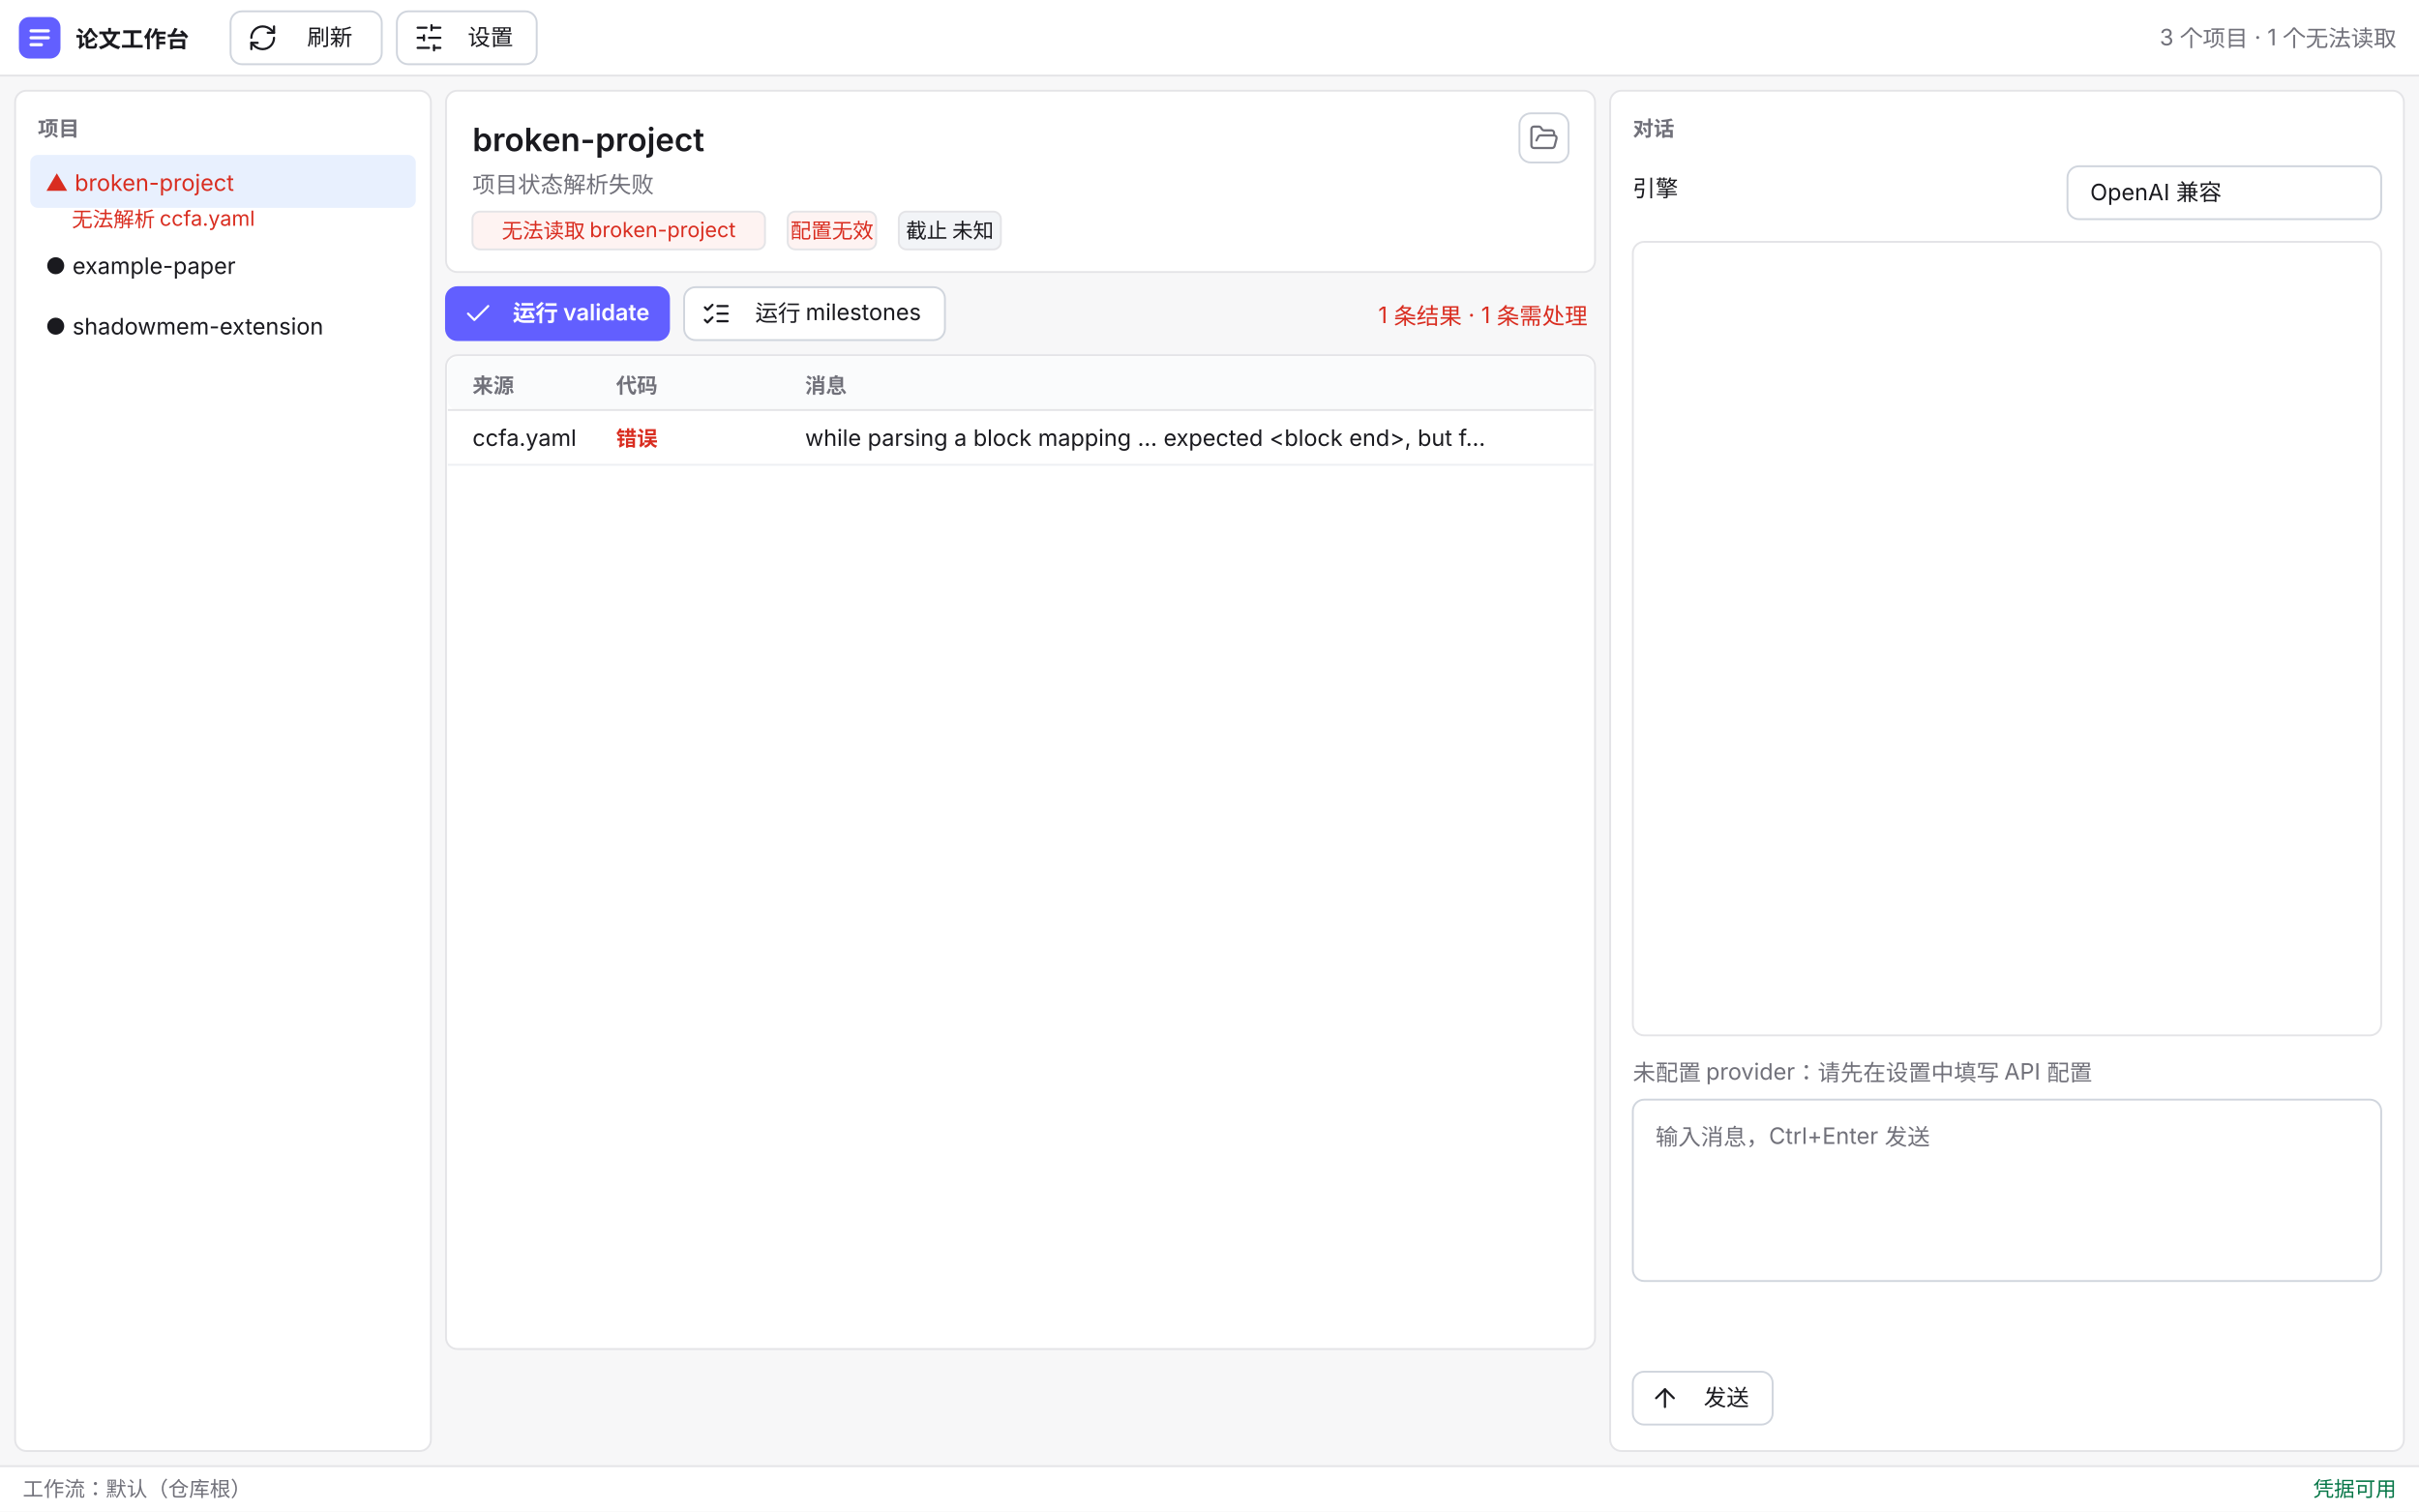
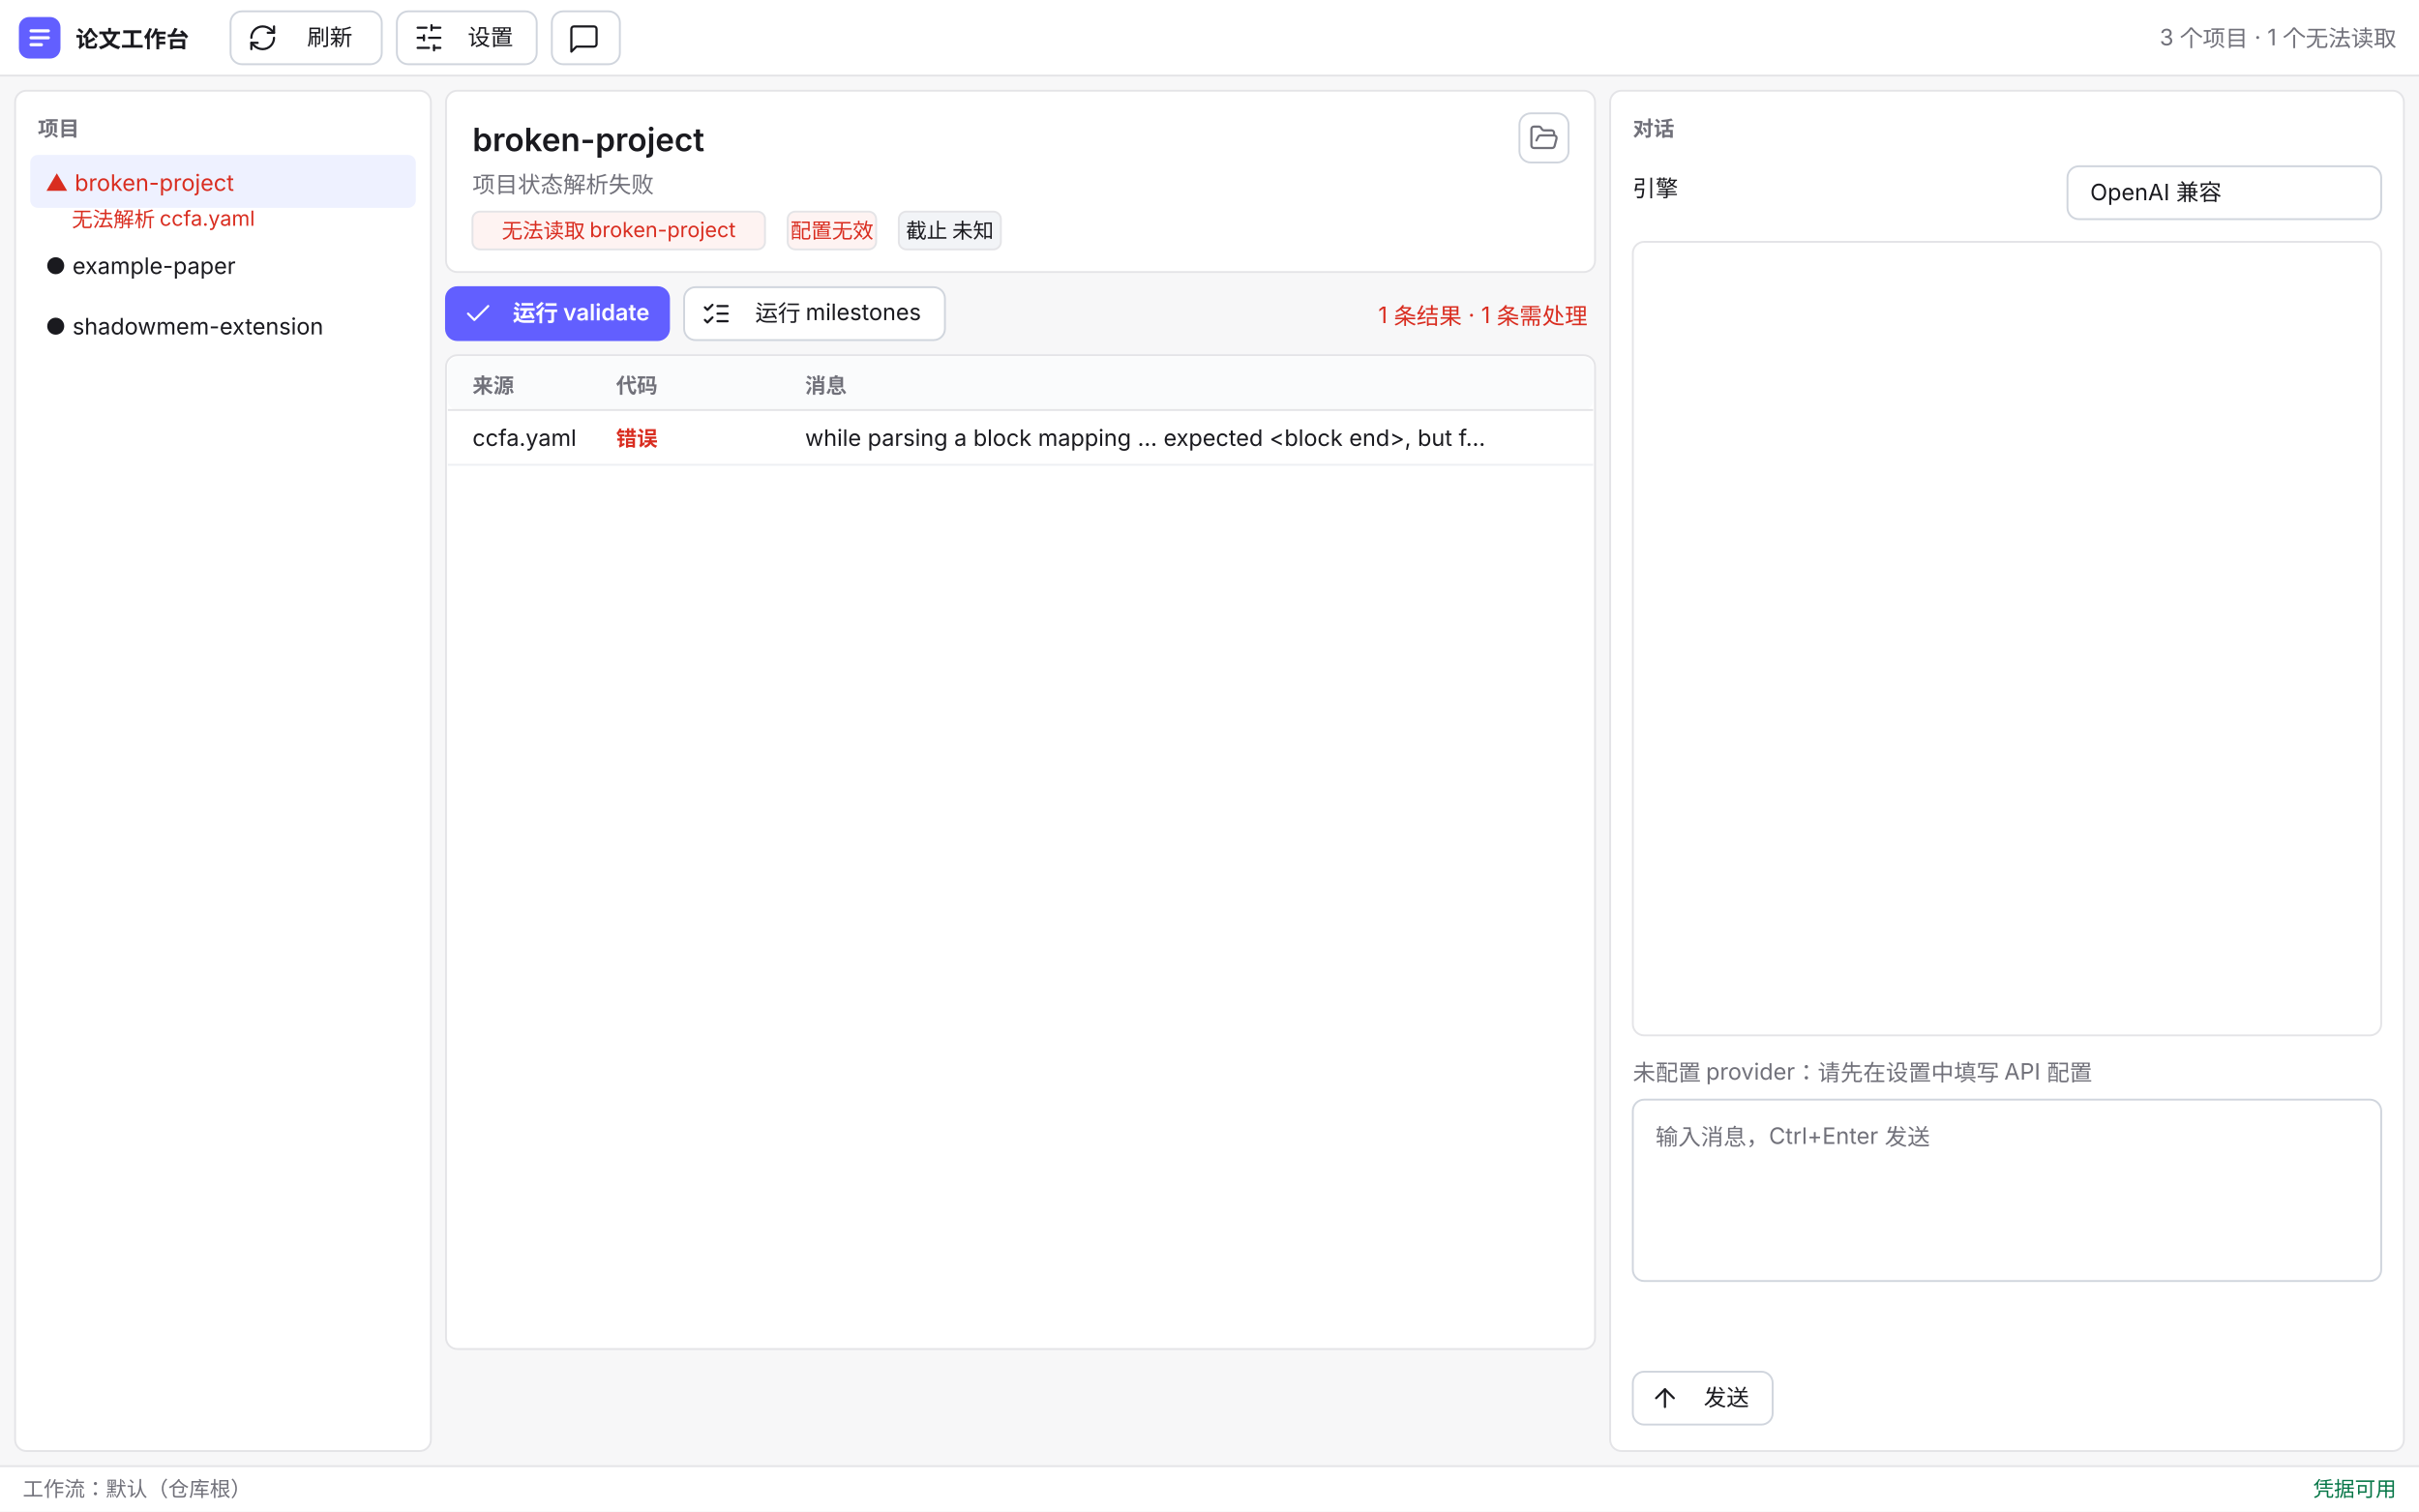
<svg xmlns="http://www.w3.org/2000/svg" width="1280" height="800" viewBox="0 0 1280 800">
  <rect x="0" y="0" width="1280" height="800" fill="#f7f7f8" />
  <g id="toolbar">
    <rect x="0" y="0" width="1280" height="40" rx="0" fill="#ffffff" />
    <line x1="0" y1="40" x2="1280" y2="40" stroke="#e4e4e7" stroke-width="1" />
    <rect x="10" y="9" width="22" height="22" rx="5.5" fill="#625fff" />
    <g transform="translate(10,9) scale(0.9166667)">
      <path d="M7 8h10" fill="none" stroke="#ffffff" stroke-width="1.8" stroke-linecap="round" />
      <path d="M7 12h10" fill="none" stroke="#ffffff" stroke-width="1.8" stroke-linecap="round" />
      <path d="M7 16h6" fill="none" stroke="#ffffff" stroke-width="1.8" stroke-linecap="round" />
    </g>
    <text x="40" y="25" font-family="'Inter', 'Segoe UI', 'Microsoft YaHei UI', sans-serif" font-size="12" font-weight="600" fill="#1a1a1f" text-anchor="start">论文工作台</text>
    <rect x="122" y="6" width="80" height="28" rx="6" fill="#ffffff" stroke="#d0d5dd" stroke-width="1" />
    <g transform="translate(131,12.0) scale(0.6666667)" fill="none" stroke="#1a1a1f" stroke-width="1.75" stroke-linecap="round" stroke-linejoin="round">
      <path d="M3 12a9 9 0 0 1 9-9 9.75 9.75 0 0 1 6.74 2.74L21 8" />
      <path d="M21 3v5h-5" />
      <path d="M21 12a9 9 0 0 1-9 9 9.75 9.75 0 0 1-6.74-2.74L3 16" />
      <path d="M8 16H3v5" />
    </g>
    <text x="174.5" y="24.0" font-family="'Inter', 'Segoe UI', 'Microsoft YaHei UI', sans-serif" font-size="12" font-weight="400" fill="#1a1a1f" text-anchor="middle">刷新</text>
    <rect x="210" y="6" width="74" height="28" rx="6" fill="#ffffff" stroke="#d0d5dd" stroke-width="1" />
    <g transform="translate(219,12.0) scale(0.6666667)" fill="none" stroke="#1a1a1f" stroke-width="1.75" stroke-linecap="round" stroke-linejoin="round">
      <line x1="21" x2="14" y1="4" y2="4" />
      <line x1="10" x2="3" y1="4" y2="4" />
      <line x1="21" x2="12" y1="12" y2="12" />
      <line x1="8" x2="3" y1="12" y2="12" />
      <line x1="21" x2="16" y1="20" y2="20" />
      <line x1="12" x2="3" y1="20" y2="20" />
      <line x1="14" x2="14" y1="2" y2="6" />
      <line x1="8" x2="8" y1="10" y2="14" />
      <line x1="16" x2="16" y1="18" y2="22" />
    </g>
    <text x="259.5" y="24.0" font-family="'Inter', 'Segoe UI', 'Microsoft YaHei UI', sans-serif" font-size="12" font-weight="400" fill="#1a1a1f" text-anchor="middle">设置</text>
+     <rect x="292" y="6" width="36" height="28" rx="6" fill="#ffffff" stroke="#d0d5dd" stroke-width="1" />
+     <g transform="translate(301,12.0) scale(0.6666667)" fill="none" stroke="#1a1a1f" stroke-width="1.75" stroke-linecap="round" stroke-linejoin="round">
+       <path d="M22 17a2 2 0 0 1-2 2H6l-4 4V5a2 2 0 0 1 2-2h16a2 2 0 0 1 2 2z" />
+     </g>
+     <text x="322.5" y="24.0" font-family="'Inter', 'Segoe UI', 'Microsoft YaHei UI', sans-serif" font-size="12" font-weight="400" fill="#1a1a1f" text-anchor="middle" />
    <text x="1268" y="24" font-family="'Inter', 'Segoe UI', 'Microsoft YaHei UI', sans-serif" font-size="12" font-weight="400" fill="#71717a" text-anchor="end">3 个项目 · 1 个无法读取</text>
  </g>
  <g id="project-list">
    <rect x="8" y="48" width="220" height="720" rx="6" fill="#ffffff" stroke="#e4e4e7" stroke-width="1" />
    <text x="20" y="72" font-family="'Inter', 'Segoe UI', 'Microsoft YaHei UI', sans-serif" font-size="11" font-weight="600" fill="#71717a" text-anchor="start">项目</text>
-     <rect x="16" y="82" width="204" height="28" rx="4" fill="#e8f0fe" />
+     <rect x="16" y="82" width="204" height="28" rx="4" fill="#eef1ff" />
    <text x="24" y="101" font-family="'Inter', 'Segoe UI', 'Microsoft YaHei UI', sans-serif" font-size="12" font-weight="400" fill="#d92d20" text-anchor="start">▲ broken-project</text>
    <text x="38" y="120" font-family="'Inter', 'Segoe UI', 'Microsoft YaHei UI', sans-serif" font-size="11" font-weight="400" fill="#d92d20" text-anchor="start">无法解析 ccfa.yaml</text>
    <rect x="16" y="126" width="204" height="28" rx="4" fill="none" />
    <text x="24" y="145" font-family="'Inter', 'Segoe UI', 'Microsoft YaHei UI', sans-serif" font-size="12" font-weight="400" fill="#1a1a1f" text-anchor="start">● example-paper</text>
    <rect x="16" y="158" width="204" height="28" rx="4" fill="none" />
    <text x="24" y="177" font-family="'Inter', 'Segoe UI', 'Microsoft YaHei UI', sans-serif" font-size="12" font-weight="400" fill="#1a1a1f" text-anchor="start">● shadowmem-extension</text>
  </g>
  <g id="detail-header">
    <rect x="236" y="48" width="608" height="96" rx="6" fill="#ffffff" stroke="#e4e4e7" stroke-width="1" />
    <text x="250" y="80" font-family="'Inter', 'Segoe UI', 'Microsoft YaHei UI', sans-serif" font-size="17" font-weight="600" fill="#1a1a1f" text-anchor="start">broken-project</text>
    <text x="250" y="102" font-family="'Inter', 'Segoe UI', 'Microsoft YaHei UI', sans-serif" font-size="12" font-weight="400" fill="#71717a" text-anchor="start">项目状态解析失败</text>
    <rect x="804" y="60" width="26" height="26" rx="6" fill="#ffffff" stroke="#d0d5dd" stroke-width="1" />
    <g transform="translate(809,65) scale(0.6666667)" fill="none" stroke="#71717a" stroke-width="1.75" stroke-linecap="round" stroke-linejoin="round">
      <path d="m6 14 1.45-2.9A2 2 0 0 1 9.24 10H20a2 2 0 0 1 1.94 2.5l-1.55 6a2 2 0 0 1-1.94 1.5H4a2 2 0 0 1-2-2V5a2 2 0 0 1 2-2h3.9a2 2 0 0 1 1.69.9l.81 1.2a2 2 0 0 0 1.67.9H18a2 2 0 0 1 2 2v2" />
    </g>
    <rect x="250" y="112" width="154.8" height="20" rx="4" fill="#fef3f2" stroke="#e4e4e7" stroke-width="1" />
    <text x="327.4" y="126" font-family="'Inter', 'Segoe UI', 'Microsoft YaHei UI', sans-serif" font-size="11" font-weight="400" fill="#d92d20" text-anchor="middle">无法读取 broken-project</text>
    <rect x="416.8" y="112" width="46.8" height="20" rx="4" fill="#fef3f2" stroke="#e4e4e7" stroke-width="1" />
    <text x="440.2" y="126" font-family="'Inter', 'Segoe UI', 'Microsoft YaHei UI', sans-serif" font-size="11" font-weight="400" fill="#d92d20" text-anchor="middle">配置无效</text>
    <rect x="475.6" y="112" width="54.0" height="20" rx="4" fill="#f2f4f7" stroke="#e4e4e7" stroke-width="1" />
    <text x="502.6" y="126" font-family="'Inter', 'Segoe UI', 'Microsoft YaHei UI', sans-serif" font-size="11" font-weight="400" fill="#1a1a1f" text-anchor="middle">截止 未知</text>
  </g>
  <g id="action-row">
    <rect x="236" y="152" width="118" height="28" rx="6" fill="#625fff" stroke="#625fff" stroke-width="1" />
    <g transform="translate(245,158.0) scale(0.6666667)" fill="none" stroke="#ffffff" stroke-width="1.75" stroke-linecap="round" stroke-linejoin="round">
      <path d="M20 6 9 17l-5-5" />
    </g>
    <text x="307.5" y="170.0" font-family="'Inter', 'Segoe UI', 'Microsoft YaHei UI', sans-serif" font-size="12" font-weight="600" fill="#ffffff" text-anchor="middle">运行 validate</text>
    <rect x="362" y="152" width="138" height="28" rx="6" fill="#ffffff" stroke="#d0d5dd" stroke-width="1" />
    <g transform="translate(371,158.0) scale(0.6666667)" fill="none" stroke="#1a1a1f" stroke-width="1.75" stroke-linecap="round" stroke-linejoin="round">
      <path d="m3 17 2 2 4-4" />
      <path d="m3 7 2 2 4-4" />
      <path d="M13 6h8" />
      <path d="M13 12h8" />
      <path d="M13 18h8" />
    </g>
    <text x="443.5" y="170.0" font-family="'Inter', 'Segoe UI', 'Microsoft YaHei UI', sans-serif" font-size="12" font-weight="400" fill="#1a1a1f" text-anchor="middle">运行 milestones</text>
    <text x="840" y="171" font-family="'Inter', 'Segoe UI', 'Microsoft YaHei UI', sans-serif" font-size="12" font-weight="400" fill="#d92d20" text-anchor="end">1 条结果 · 1 条需处理</text>
  </g>
  <g id="results-table">
    <rect x="236" y="188" width="608" height="526" rx="6" fill="#ffffff" stroke="#e4e4e7" stroke-width="1" />
    <rect x="237" y="189" width="606" height="28" rx="5" fill="#fafbfc" />
    <line x1="237" y1="217" x2="843" y2="217" stroke="#e4e4e7" stroke-width="1" />
    <text x="250" y="208" font-family="'Inter', 'Segoe UI', 'Microsoft YaHei UI', sans-serif" font-size="11" font-weight="600" fill="#71717a" text-anchor="start">来源</text>
    <text x="326" y="208" font-family="'Inter', 'Segoe UI', 'Microsoft YaHei UI', sans-serif" font-size="11" font-weight="600" fill="#71717a" text-anchor="start">代码</text>
    <text x="426" y="208" font-family="'Inter', 'Segoe UI', 'Microsoft YaHei UI', sans-serif" font-size="11" font-weight="600" fill="#71717a" text-anchor="start">消息</text>
    <text x="250" y="236" font-family="'Inter', 'Segoe UI', 'Microsoft YaHei UI', sans-serif" font-size="12" font-weight="400" fill="#1a1a1f" text-anchor="start">ccfa.yaml</text>
    <text x="326" y="236" font-family="'JetBrains Mono', Consolas, 'Cascadia Mono', monospace" font-size="11" font-weight="600" fill="#d92d20" text-anchor="start">错误</text>
    <text x="426" y="236" font-family="'Inter', 'Segoe UI', 'Microsoft YaHei UI', sans-serif" font-size="12" font-weight="400" fill="#1a1a1f" text-anchor="start">while parsing a block mapping ... expected &lt;block end&gt;, but f…</text>
    <line x1="237" y1="246" x2="843" y2="246" stroke="#eef0f3" stroke-width="1" />
  </g>
  <g id="chat-panel">
    <rect x="852" y="48" width="420" height="720" rx="6" fill="#ffffff" stroke="#e4e4e7" stroke-width="1" />
    <text x="864" y="72" font-family="'Inter', 'Segoe UI', 'Microsoft YaHei UI', sans-serif" font-size="11" font-weight="600" fill="#71717a" text-anchor="start">对话</text>
    <text x="864" y="104" font-family="'Inter', 'Segoe UI', 'Microsoft YaHei UI', sans-serif" font-size="12" font-weight="400" fill="#1a1a1f" text-anchor="start">引擎</text>
    <rect x="1094" y="88" width="166" height="28" rx="6" fill="#ffffff" stroke="#d0d5dd" stroke-width="1" />
    <text x="1106" y="106" font-family="'Inter', 'Segoe UI', 'Microsoft YaHei UI', sans-serif" font-size="12" font-weight="400" fill="#1a1a1f" text-anchor="start">OpenAI 兼容</text>
    <rect x="864" y="128" width="396" height="420" rx="6" fill="#ffffff" stroke="#e4e4e7" stroke-width="1" />
    <text x="864" y="572" font-family="'Inter', 'Segoe UI', 'Microsoft YaHei UI', sans-serif" font-size="12" font-weight="400" fill="#71717a" text-anchor="start">未配置 provider：请先在设置中填写 API 配置</text>
    <rect x="864" y="582" width="396" height="96" rx="6" fill="#ffffff" stroke="#d0d5dd" stroke-width="1" />
    <text x="876" y="606" font-family="'Inter', 'Segoe UI', 'Microsoft YaHei UI', sans-serif" font-size="12" font-weight="400" fill="#71717a" text-anchor="start">输入消息，Ctrl+Enter 发送</text>
    <rect x="864" y="726" width="74" height="28" rx="6" fill="#ffffff" stroke="#d0d5dd" stroke-width="1" />
    <g transform="translate(873,732.0) scale(0.6666667)" fill="none" stroke="#1a1a1f" stroke-width="1.75" stroke-linecap="round" stroke-linejoin="round">
      <path d="m5 12 7-7 7 7" />
      <path d="M12 19V5" />
    </g>
    <text x="913.5" y="744.0" font-family="'Inter', 'Segoe UI', 'Microsoft YaHei UI', sans-serif" font-size="12" font-weight="400" fill="#1a1a1f" text-anchor="middle">发送</text>
  </g>
  <g id="status-bar">
    <rect x="0" y="776" width="1280" height="24" rx="0" fill="#ffffff" />
    <line x1="0" y1="776" x2="1280" y2="776" stroke="#e4e4e7" stroke-width="1" />
    <text x="12" y="792" font-family="'Inter', 'Segoe UI', 'Microsoft YaHei UI', sans-serif" font-size="11" font-weight="400" fill="#71717a" text-anchor="start">工作流：默认（仓库根）</text>
    <text x="1268" y="792" font-family="'Inter', 'Segoe UI', 'Microsoft YaHei UI', sans-serif" font-size="11" font-weight="400" fill="#067647" text-anchor="end">凭据可用</text>
  </g>
</svg>
